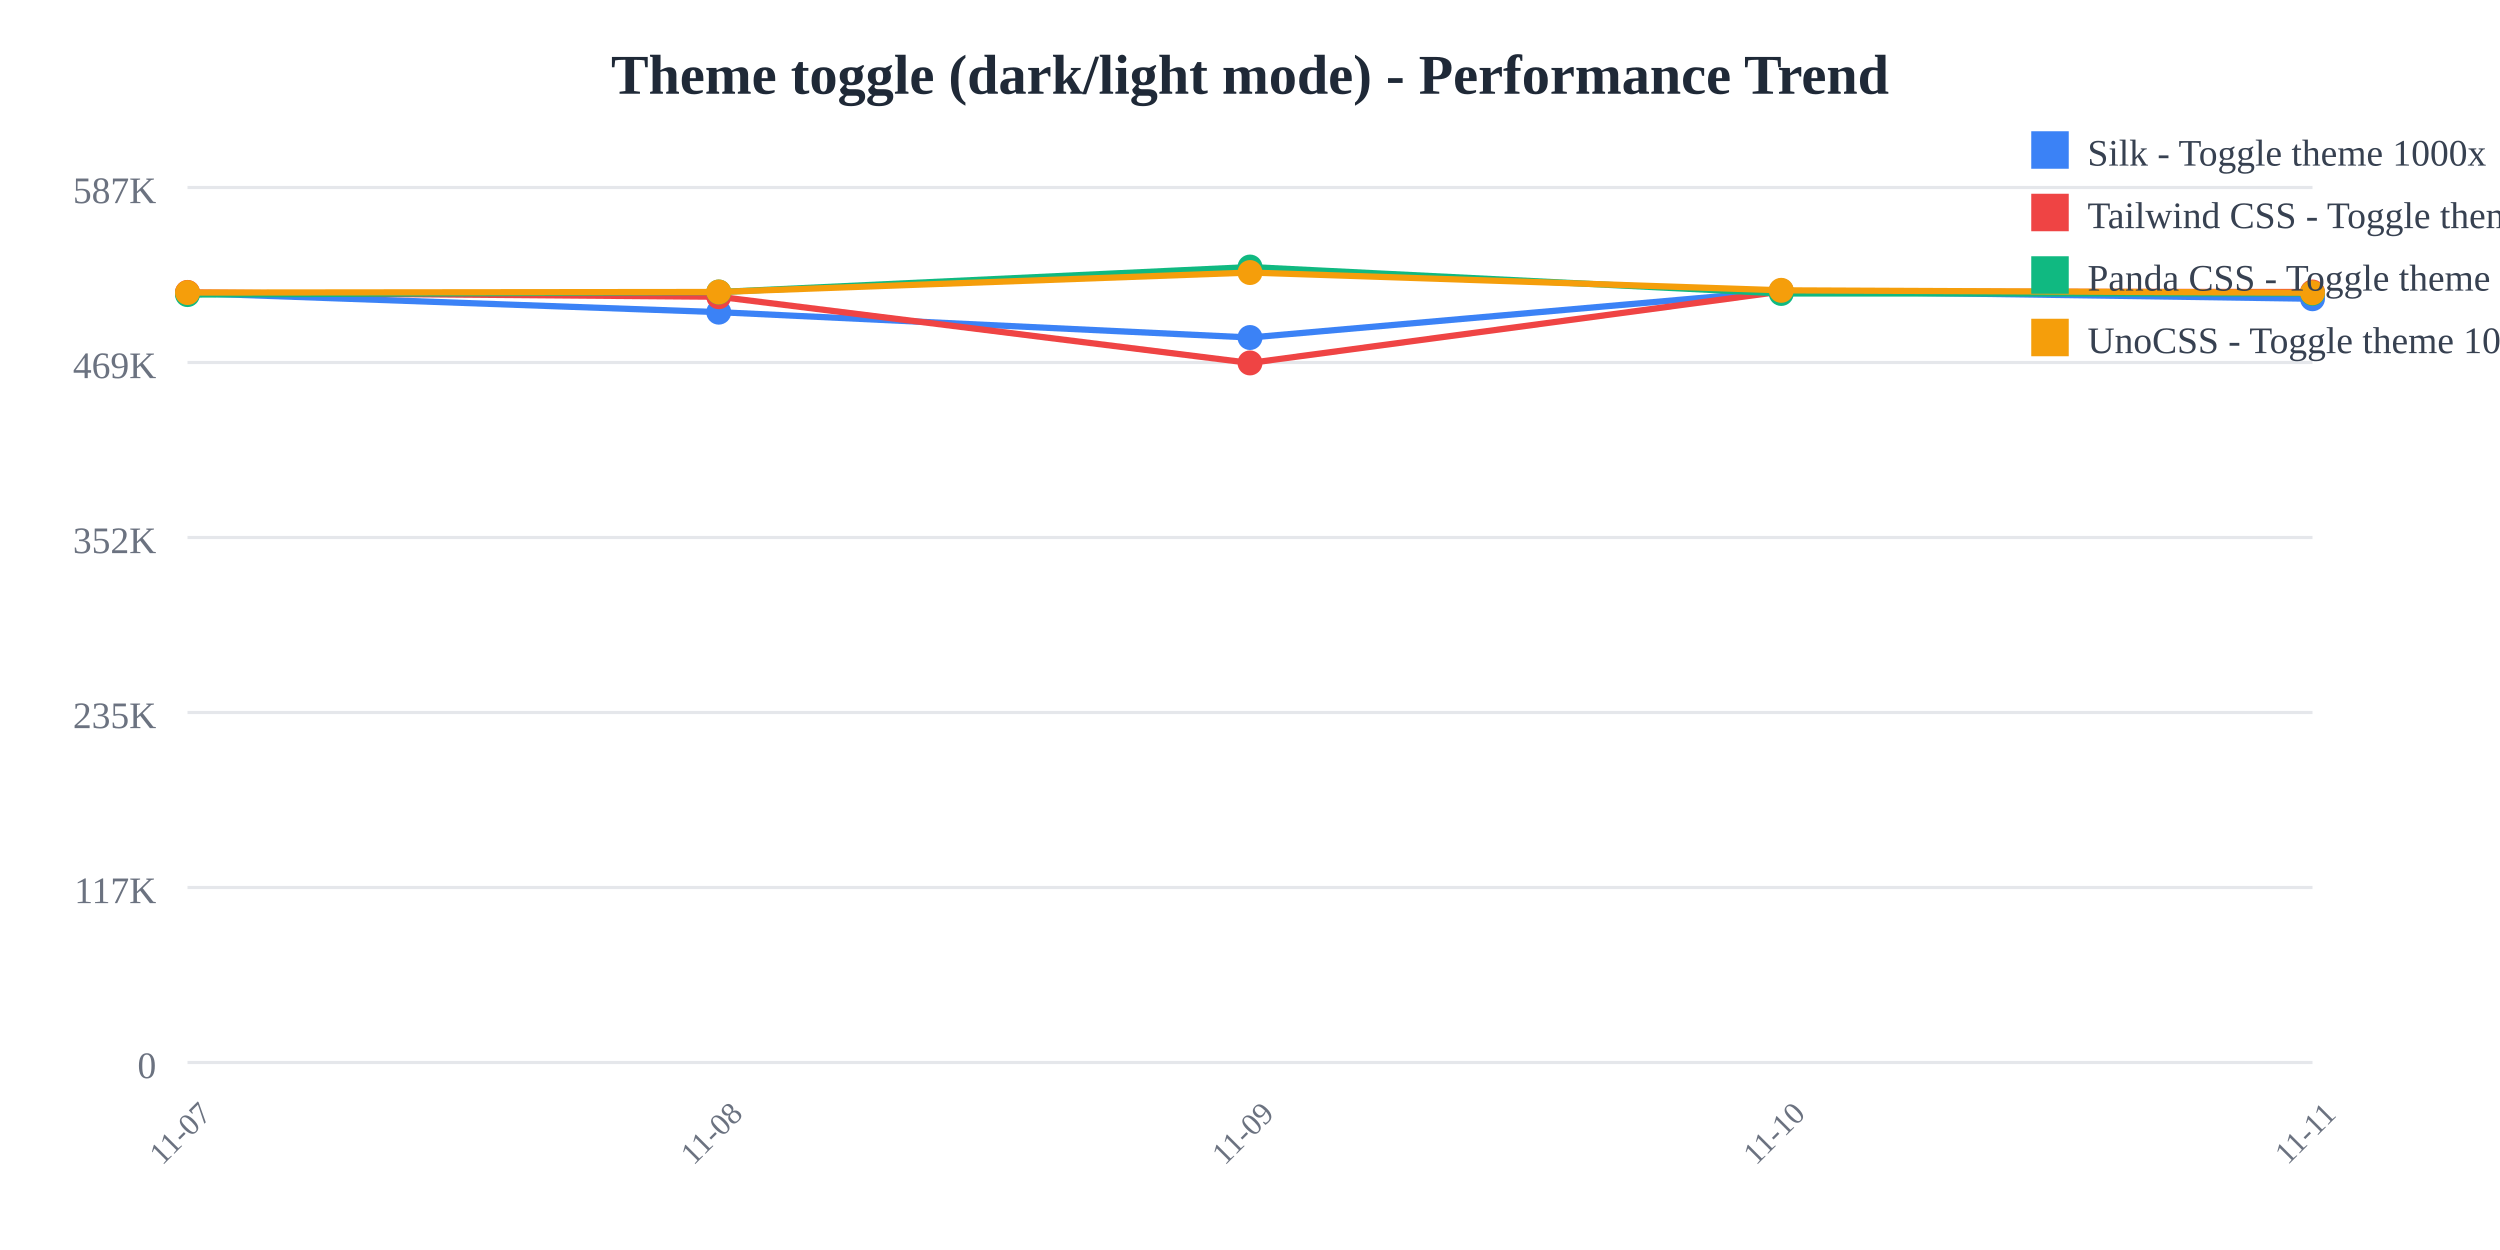
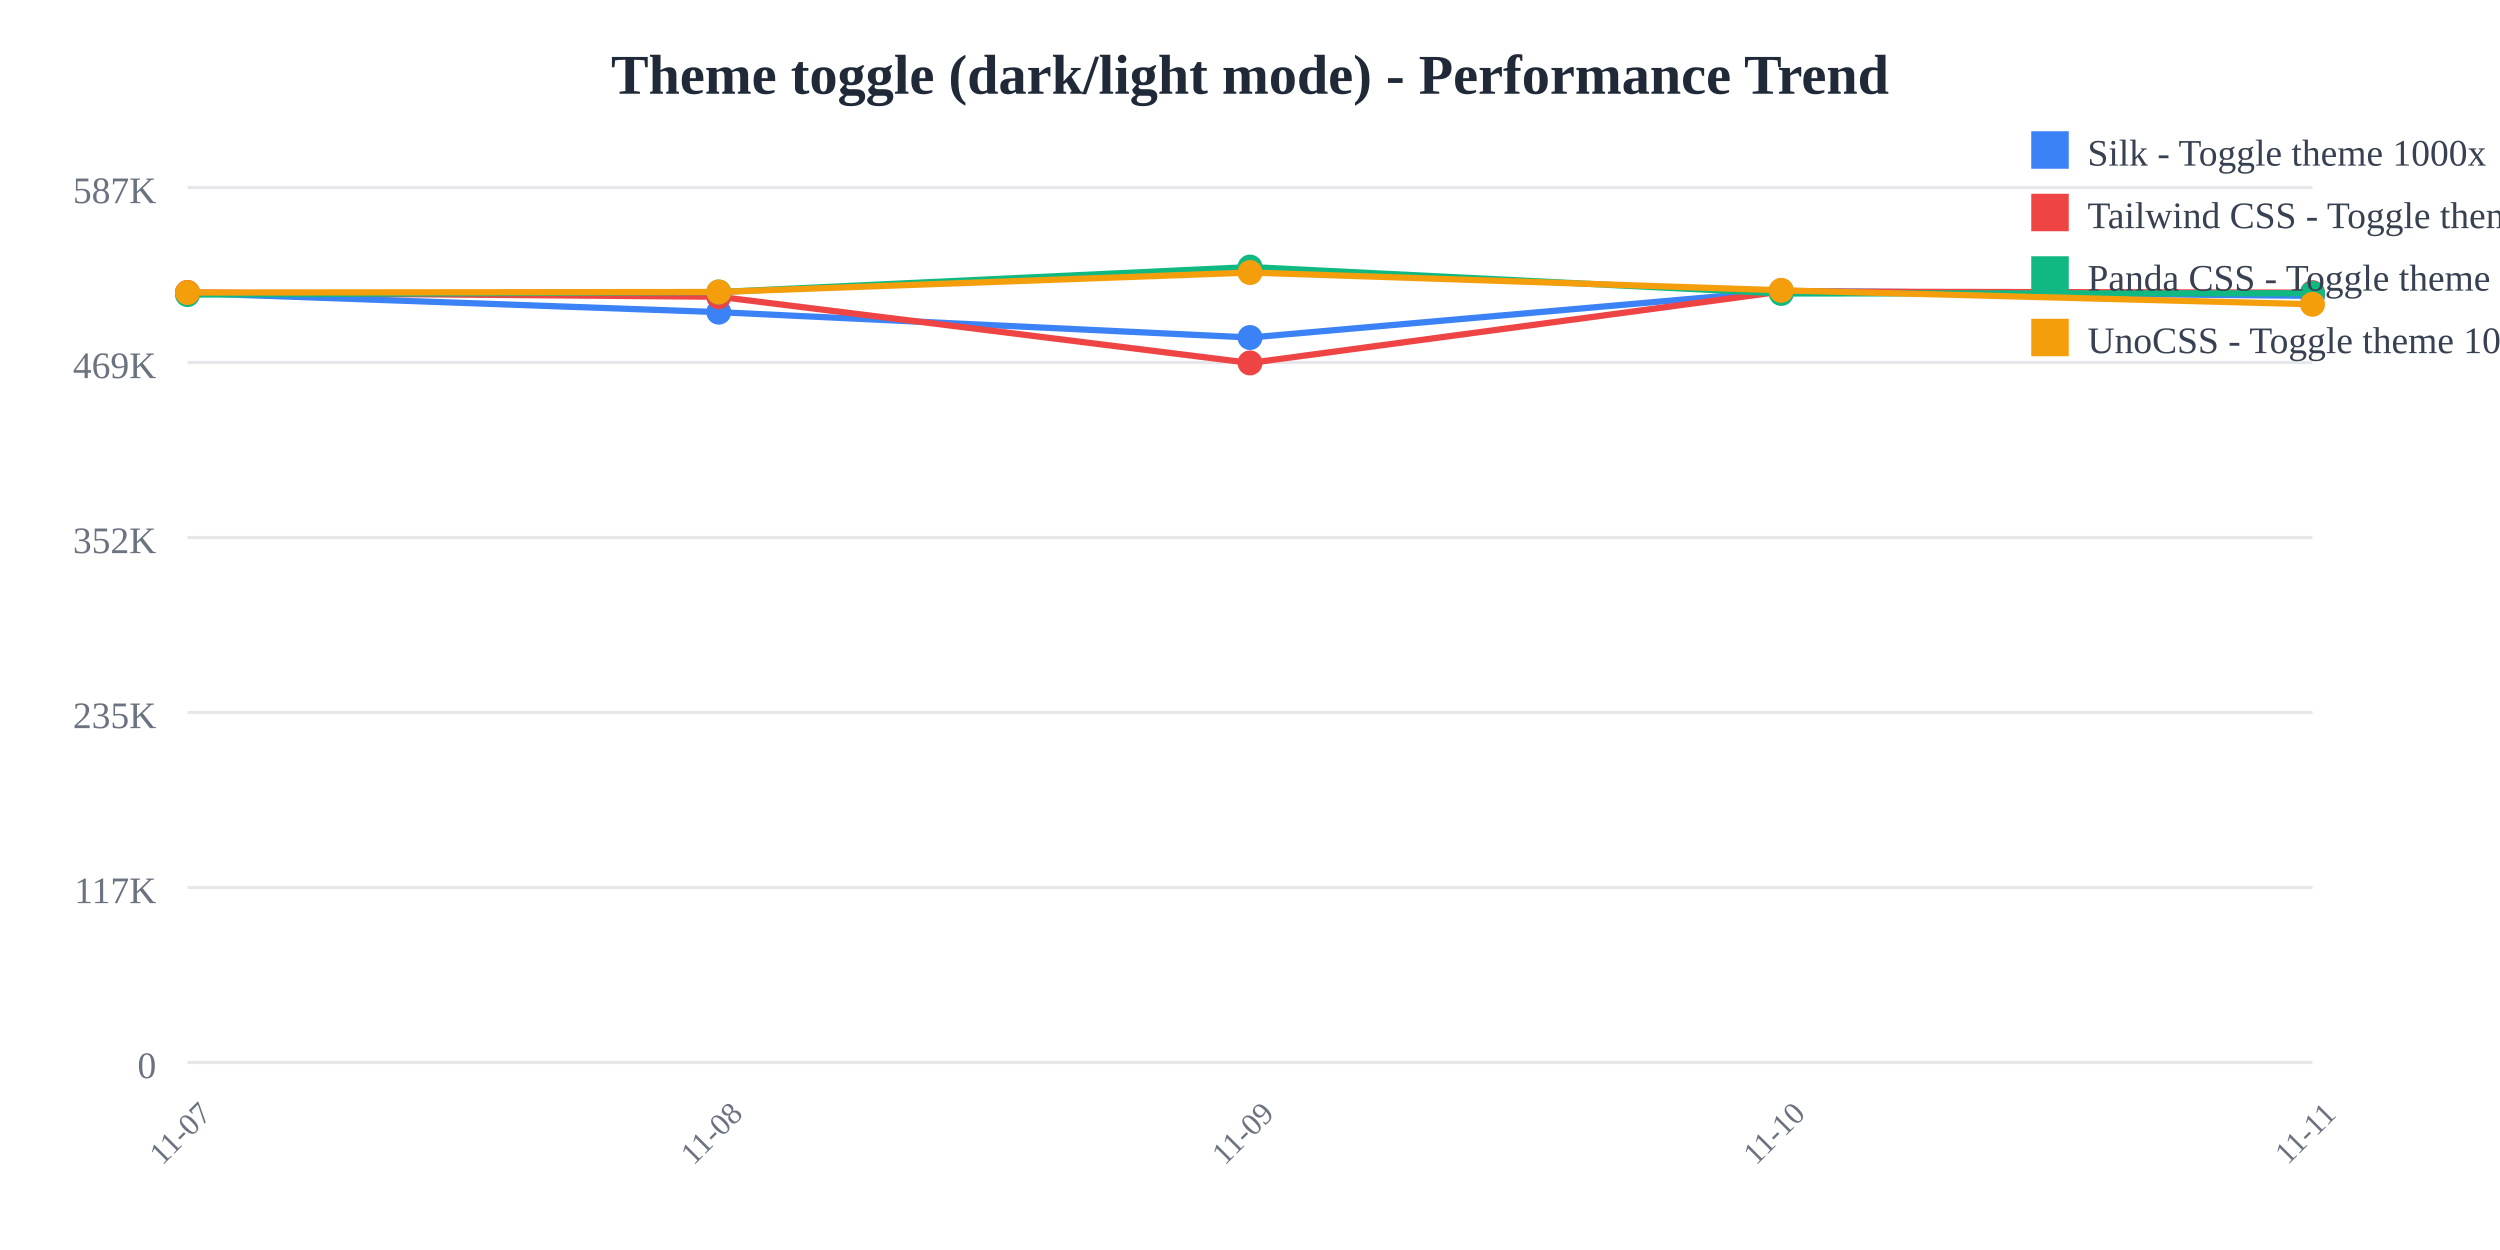
<svg xmlns="http://www.w3.org/2000/svg" width="800" height="400">
  <rect width="800" height="400" fill="white" />
  <text x="400" y="30" text-anchor="middle" font-size="18" font-weight="bold" fill="#1f2937">
    Theme toggle (dark/light mode) - Performance Trend
  </text>
  <line x1="60" y1="60" x2="740" y2="60" stroke="#e5e7eb" stroke-width="1" />
  <text x="50" y="65" text-anchor="end" font-size="12" fill="#6b7280">
    587K
  </text>
  <line x1="60" y1="116" x2="740" y2="116" stroke="#e5e7eb" stroke-width="1" />
  <text x="50" y="121" text-anchor="end" font-size="12" fill="#6b7280">
    469K
  </text>
  <line x1="60" y1="172" x2="740" y2="172" stroke="#e5e7eb" stroke-width="1" />
  <text x="50" y="177" text-anchor="end" font-size="12" fill="#6b7280">
    352K
  </text>
  <line x1="60" y1="228" x2="740" y2="228" stroke="#e5e7eb" stroke-width="1" />
  <text x="50" y="233" text-anchor="end" font-size="12" fill="#6b7280">
    235K
  </text>
  <line x1="60" y1="284" x2="740" y2="284" stroke="#e5e7eb" stroke-width="1" />
  <text x="50" y="289" text-anchor="end" font-size="12" fill="#6b7280">
    117K
  </text>
  <line x1="60" y1="340" x2="740" y2="340" stroke="#e5e7eb" stroke-width="1" />
  <text x="50" y="345" text-anchor="end" font-size="12" fill="#6b7280">
    0
  </text>
  <text x="60" y="365" text-anchor="middle" font-size="10" fill="#6b7280" transform="rotate(-45, 60, 365)">
    11-07
  </text>
  <text x="230" y="365" text-anchor="middle" font-size="10" fill="#6b7280" transform="rotate(-45, 230, 365)">
    11-08
  </text>
  <text x="400" y="365" text-anchor="middle" font-size="10" fill="#6b7280" transform="rotate(-45, 400, 365)">
    11-09
  </text>
  <text x="570" y="365" text-anchor="middle" font-size="10" fill="#6b7280" transform="rotate(-45, 570, 365)">
    11-10
  </text>
  <text x="740" y="365" text-anchor="middle" font-size="10" fill="#6b7280" transform="rotate(-45, 740, 365)">
    11-11
  </text>
-   <polyline points="60,93.763 230,99.89 400,108.006 570,93.083 740,95.598" fill="none" stroke="#3b82f6" stroke-width="2" />
+   <polyline points="60,93.763 230,99.89 400,108.006 570,93.083 740,94.66" fill="none" stroke="#3b82f6" stroke-width="2" />
  <circle cx="60" cy="93.763" r="4" fill="#3b82f6" />
  <circle cx="230" cy="99.89" r="4" fill="#3b82f6" />
  <circle cx="400" cy="108.006" r="4" fill="#3b82f6" />
  <circle cx="570" cy="93.083" r="4" fill="#3b82f6" />
-   <circle cx="740" cy="95.598" r="4" fill="#3b82f6" />
-   <polyline points="60,93.577 230,94.959 400,116.139 570,93.303 740,93.448" fill="none" stroke="#ef4444" stroke-width="2" />
+   <circle cx="740" cy="94.66" r="4" fill="#3b82f6" />
+   <polyline points="60,93.577 230,94.959 400,116.139 570,93.303 740,93.639" fill="none" stroke="#ef4444" stroke-width="2" />
  <circle cx="60" cy="93.577" r="4" fill="#ef4444" />
  <circle cx="230" cy="94.959" r="4" fill="#ef4444" />
  <circle cx="400" cy="116.139" r="4" fill="#ef4444" />
  <circle cx="570" cy="93.303" r="4" fill="#ef4444" />
-   <circle cx="740" cy="93.448" r="4" fill="#ef4444" />
-   <polyline points="60,94.265 230,93.45 400,85.455 570,93.91 740,93.895" fill="none" stroke="#10b981" stroke-width="2" />
+   <circle cx="740" cy="93.639" r="4" fill="#ef4444" />
+   <polyline points="60,94.265 230,93.45 400,85.455 570,93.91 740,93.835" fill="none" stroke="#10b981" stroke-width="2" />
  <circle cx="60" cy="94.265" r="4" fill="#10b981" />
  <circle cx="230" cy="93.45" r="4" fill="#10b981" />
  <circle cx="400" cy="85.455" r="4" fill="#10b981" />
  <circle cx="570" cy="93.91" r="4" fill="#10b981" />
-   <circle cx="740" cy="93.895" r="4" fill="#10b981" />
-   <polyline points="60,93.626 230,93.432 400,87.213 570,92.905 740,93.686" fill="none" stroke="#f59e0b" stroke-width="2" />
+   <circle cx="740" cy="93.835" r="4" fill="#10b981" />
+   <polyline points="60,93.626 230,93.432 400,87.213 570,92.905 740,97.375" fill="none" stroke="#f59e0b" stroke-width="2" />
  <circle cx="60" cy="93.626" r="4" fill="#f59e0b" />
  <circle cx="230" cy="93.432" r="4" fill="#f59e0b" />
  <circle cx="400" cy="87.213" r="4" fill="#f59e0b" />
  <circle cx="570" cy="92.905" r="4" fill="#f59e0b" />
-   <circle cx="740" cy="93.686" r="4" fill="#f59e0b" />
+   <circle cx="740" cy="97.375" r="4" fill="#f59e0b" />
  <rect x="650" y="42" width="12" height="12" fill="#3b82f6" />
  <text x="668" y="53" font-size="12" fill="#374151">Silk - Toggle theme 1000x</text>
  <rect x="650" y="62" width="12" height="12" fill="#ef4444" />
  <text x="668" y="73" font-size="12" fill="#374151">Tailwind CSS - Toggle theme 1000x</text>
  <rect x="650" y="82" width="12" height="12" fill="#10b981" />
  <text x="668" y="93" font-size="12" fill="#374151">Panda CSS - Toggle theme 1000x</text>
  <rect x="650" y="102" width="12" height="12" fill="#f59e0b" />
  <text x="668" y="113" font-size="12" fill="#374151">UnoCSS - Toggle theme 1000x</text>
</svg>
